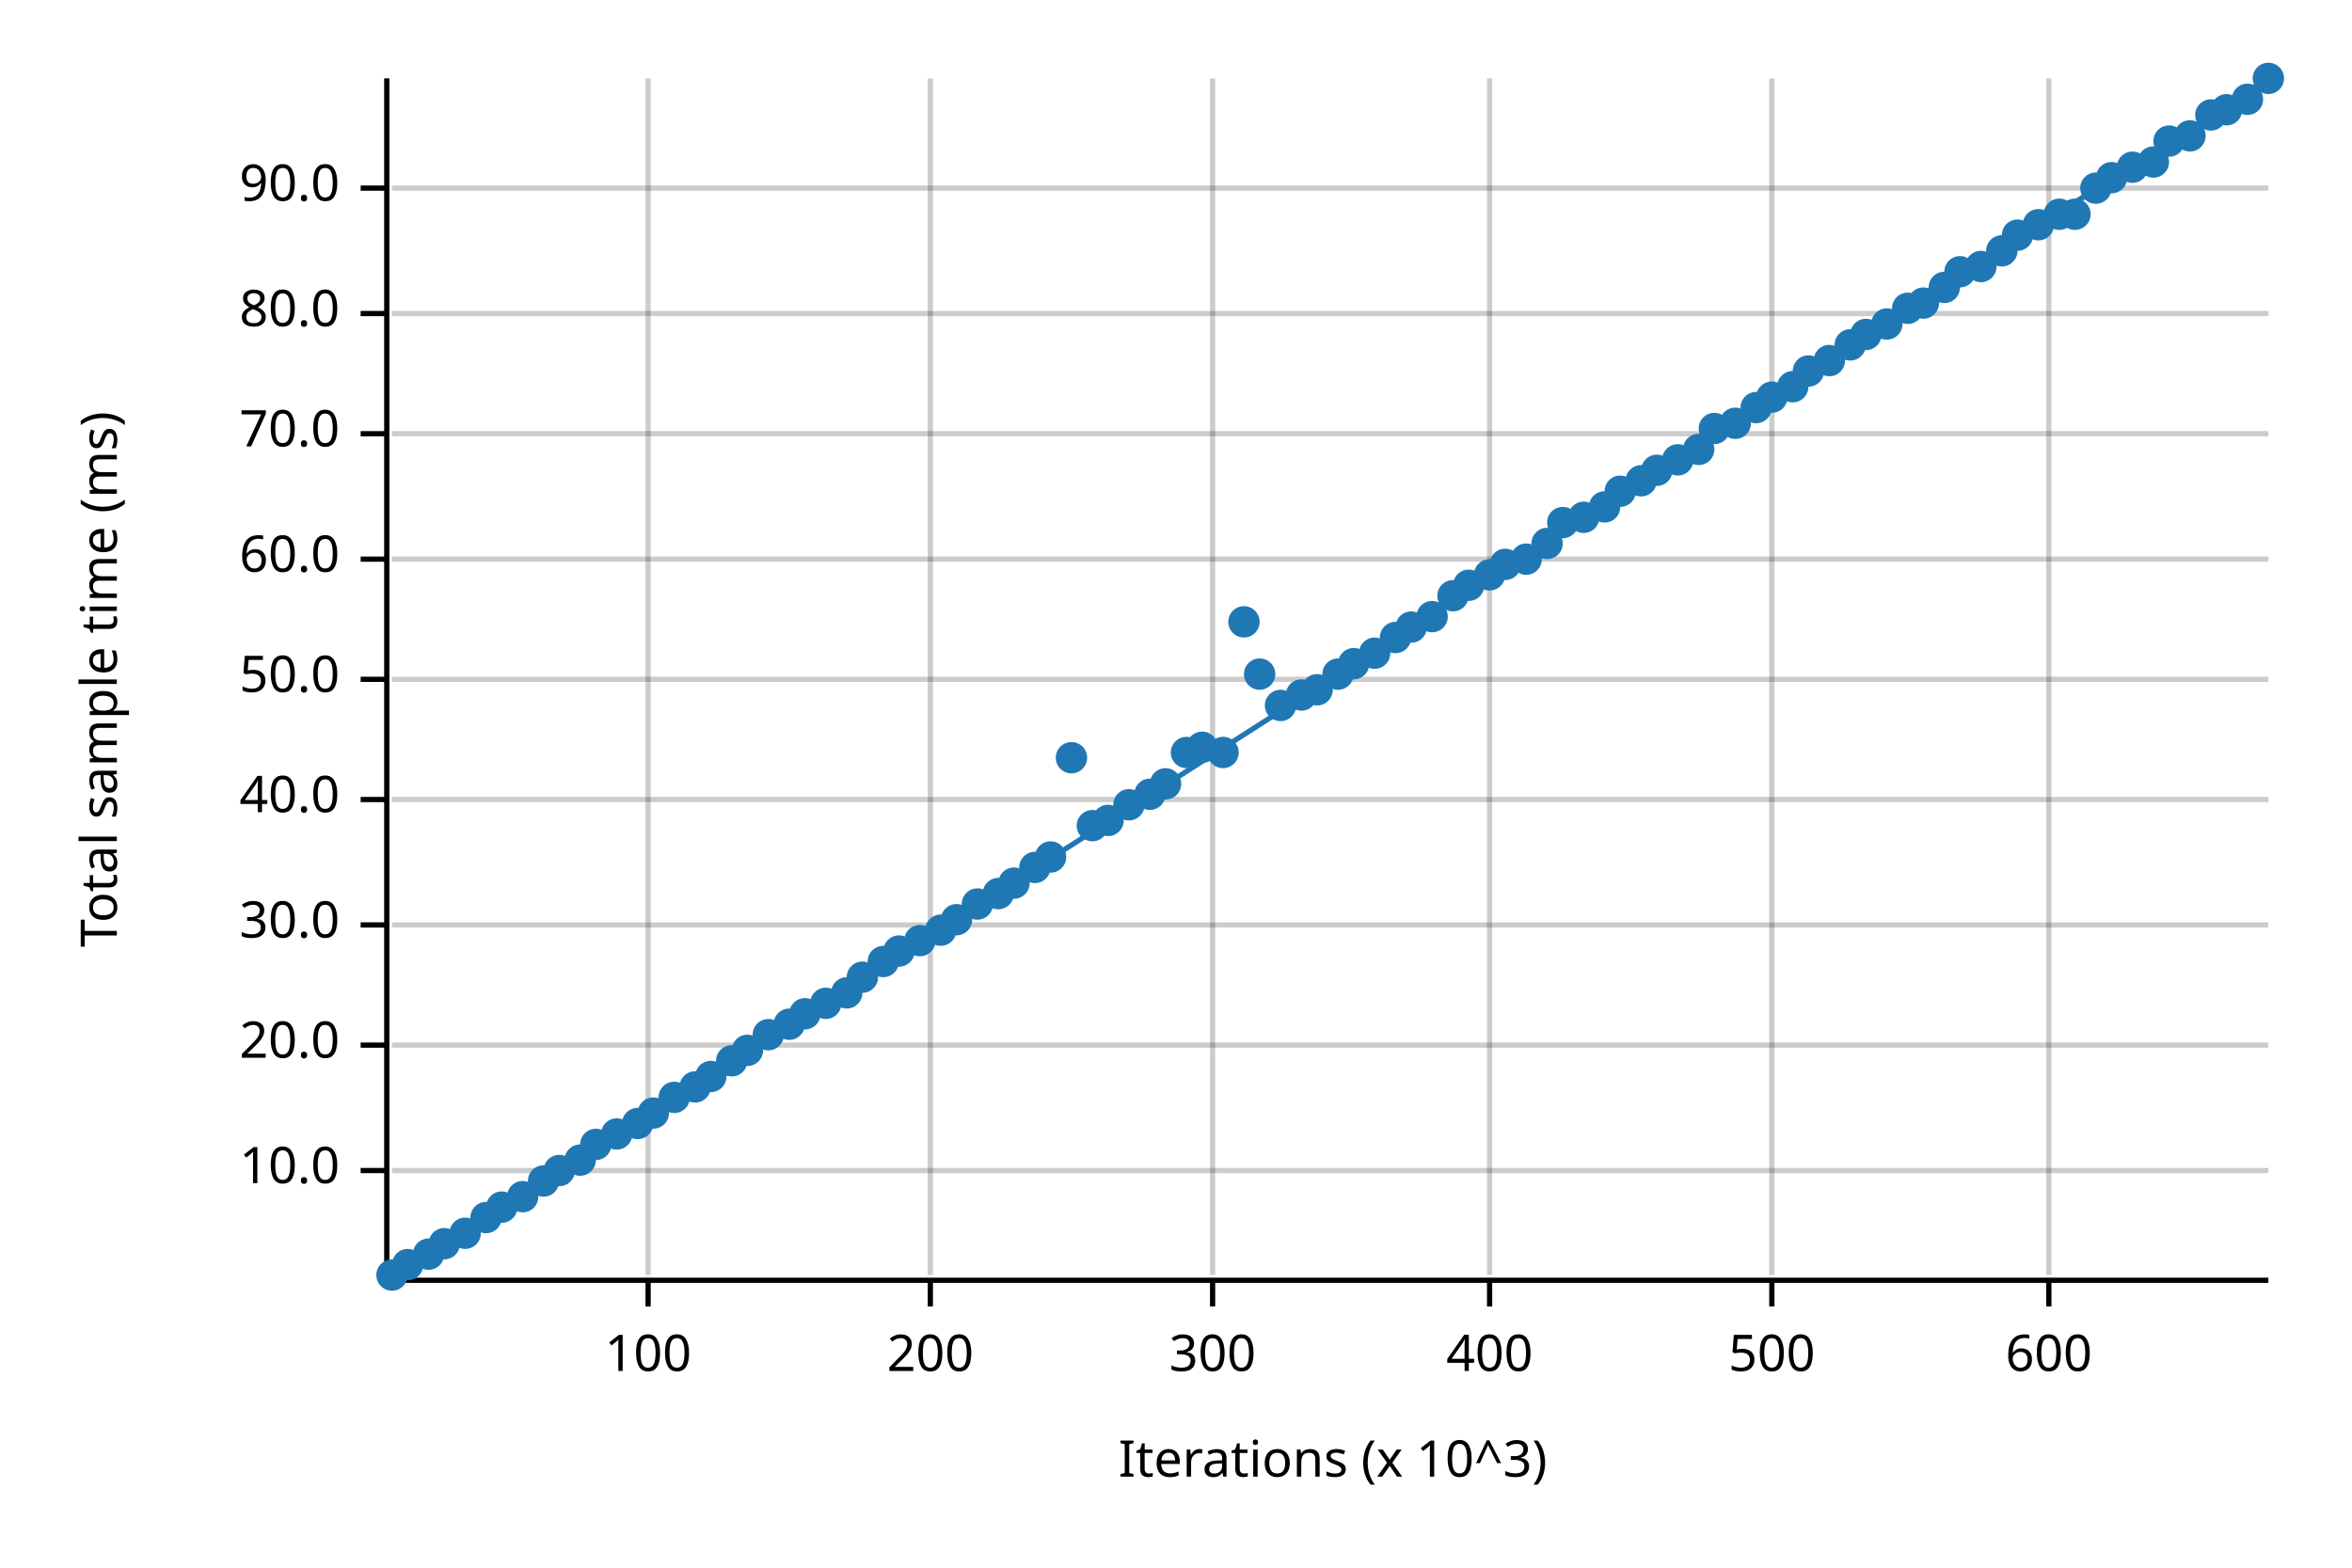
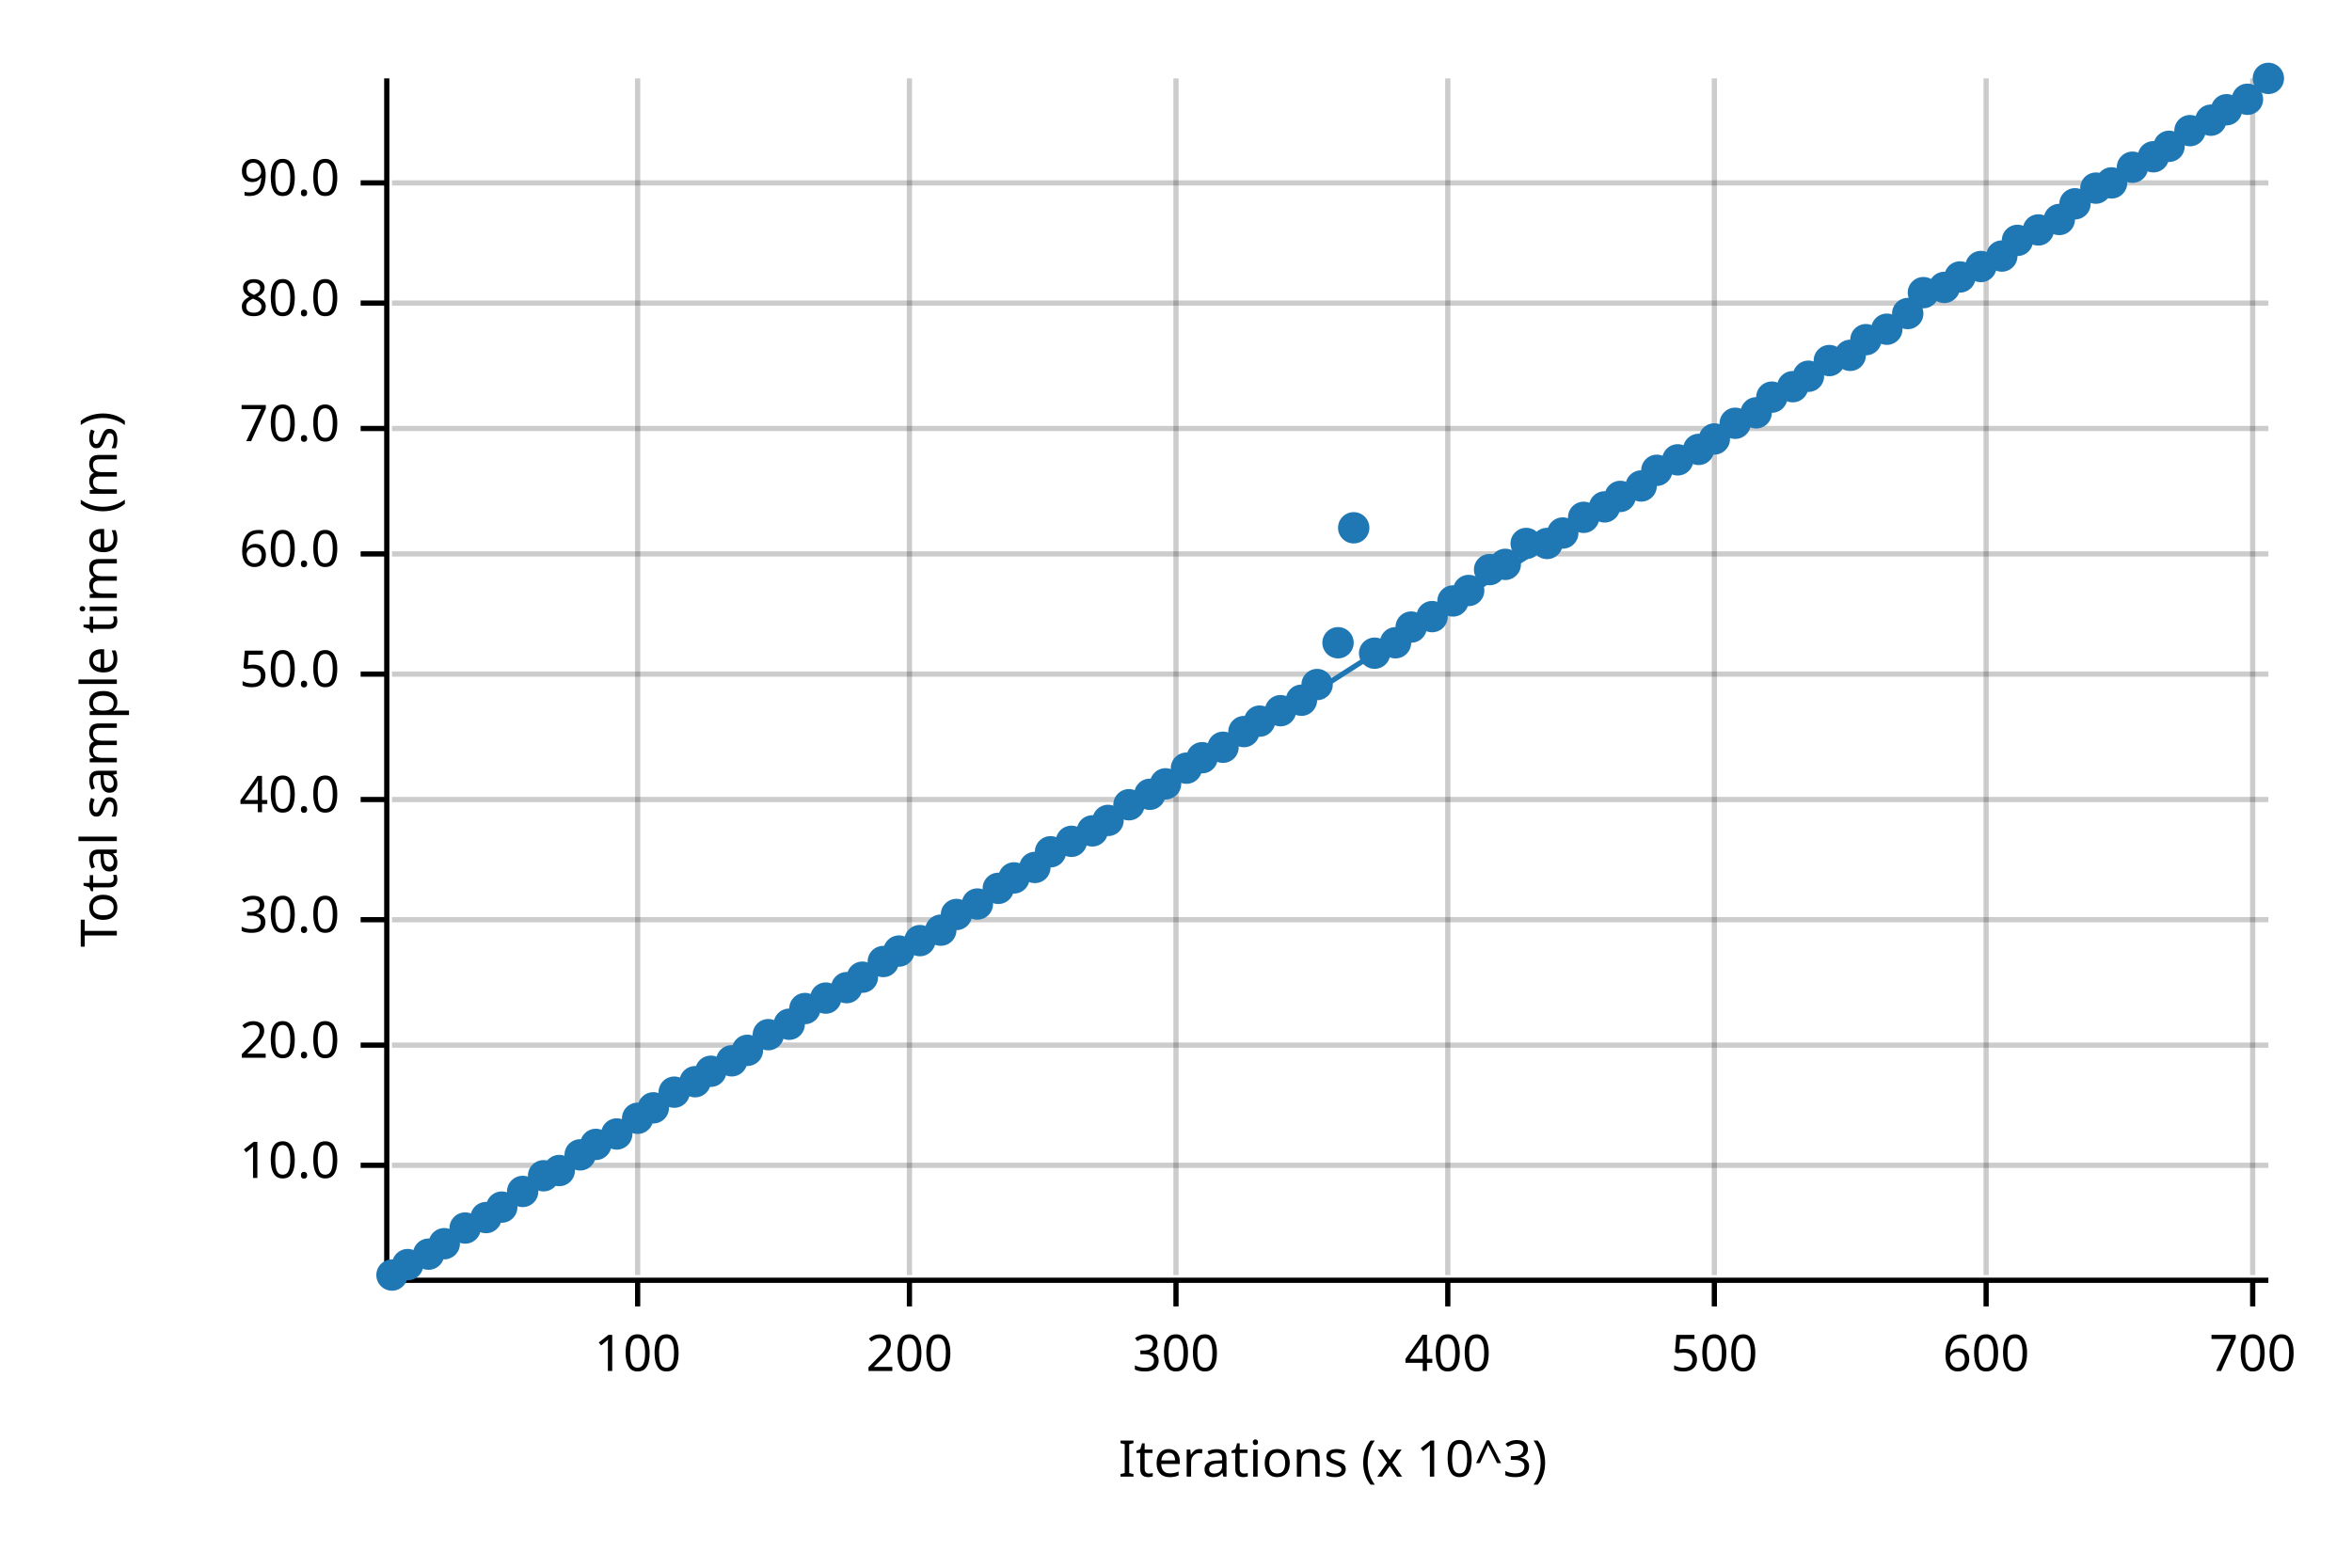
<svg xmlns="http://www.w3.org/2000/svg" width="450" height="300" viewBox="0 0 450 300">
  <text x="15" y="130" dy="0.76em" text-anchor="middle" font-family="sans-serif" font-size="9.677" opacity="1" fill="#000000" transform="rotate(270, 15, 130)">
Total sample time (ms)
</text>
  <text x="255" y="285" dy="-0.5ex" text-anchor="middle" font-family="sans-serif" font-size="9.677" opacity="1" fill="#000000">
Iterations (x 10^3)
</text>
-   <line opacity="0.2" stroke="#000000" stroke-width="1" x1="124" y1="244" x2="124" y2="15" />
-   <line opacity="0.2" stroke="#000000" stroke-width="1" x1="178" y1="244" x2="178" y2="15" />
-   <line opacity="0.2" stroke="#000000" stroke-width="1" x1="232" y1="244" x2="232" y2="15" />
-   <line opacity="0.2" stroke="#000000" stroke-width="1" x1="285" y1="244" x2="285" y2="15" />
-   <line opacity="0.2" stroke="#000000" stroke-width="1" x1="339" y1="244" x2="339" y2="15" />
-   <line opacity="0.2" stroke="#000000" stroke-width="1" x1="392" y1="244" x2="392" y2="15" />
-   <line opacity="0.2" stroke="#000000" stroke-width="1" x1="75" y1="224" x2="434" y2="224" />
+   <line opacity="0.2" stroke="#000000" stroke-width="1" x1="122" y1="244" x2="122" y2="15" />
+   <line opacity="0.2" stroke="#000000" stroke-width="1" x1="174" y1="244" x2="174" y2="15" />
+   <line opacity="0.2" stroke="#000000" stroke-width="1" x1="225" y1="244" x2="225" y2="15" />
+   <line opacity="0.2" stroke="#000000" stroke-width="1" x1="277" y1="244" x2="277" y2="15" />
+   <line opacity="0.2" stroke="#000000" stroke-width="1" x1="328" y1="244" x2="328" y2="15" />
+   <line opacity="0.2" stroke="#000000" stroke-width="1" x1="380" y1="244" x2="380" y2="15" />
+   <line opacity="0.2" stroke="#000000" stroke-width="1" x1="431" y1="244" x2="431" y2="15" />
+   <line opacity="0.2" stroke="#000000" stroke-width="1" x1="75" y1="223" x2="434" y2="223" />
  <line opacity="0.2" stroke="#000000" stroke-width="1" x1="75" y1="200" x2="434" y2="200" />
-   <line opacity="0.2" stroke="#000000" stroke-width="1" x1="75" y1="177" x2="434" y2="177" />
+   <line opacity="0.2" stroke="#000000" stroke-width="1" x1="75" y1="176" x2="434" y2="176" />
  <line opacity="0.2" stroke="#000000" stroke-width="1" x1="75" y1="153" x2="434" y2="153" />
-   <line opacity="0.2" stroke="#000000" stroke-width="1" x1="75" y1="130" x2="434" y2="130" />
-   <line opacity="0.2" stroke="#000000" stroke-width="1" x1="75" y1="107" x2="434" y2="107" />
-   <line opacity="0.2" stroke="#000000" stroke-width="1" x1="75" y1="83" x2="434" y2="83" />
-   <line opacity="0.2" stroke="#000000" stroke-width="1" x1="75" y1="60" x2="434" y2="60" />
-   <line opacity="0.2" stroke="#000000" stroke-width="1" x1="75" y1="36" x2="434" y2="36" />
+   <line opacity="0.2" stroke="#000000" stroke-width="1" x1="75" y1="129" x2="434" y2="129" />
+   <line opacity="0.2" stroke="#000000" stroke-width="1" x1="75" y1="106" x2="434" y2="106" />
+   <line opacity="0.2" stroke="#000000" stroke-width="1" x1="75" y1="82" x2="434" y2="82" />
+   <line opacity="0.2" stroke="#000000" stroke-width="1" x1="75" y1="58" x2="434" y2="58" />
+   <line opacity="0.2" stroke="#000000" stroke-width="1" x1="75" y1="35" x2="434" y2="35" />
  <polyline fill="none" opacity="1" stroke="#000000" stroke-width="1" points="74,15 74,244 " />
-   <text x="65" y="224" dy="0.5ex" text-anchor="end" font-family="sans-serif" font-size="9.677" opacity="1" fill="#000000">
+   <text x="65" y="223" dy="0.5ex" text-anchor="end" font-family="sans-serif" font-size="9.677" opacity="1" fill="#000000">
10.0
</text>
-   <polyline fill="none" opacity="1" stroke="#000000" stroke-width="1" points="69,224 74,224 " />
+   <polyline fill="none" opacity="1" stroke="#000000" stroke-width="1" points="69,223 74,223 " />
  <text x="65" y="200" dy="0.5ex" text-anchor="end" font-family="sans-serif" font-size="9.677" opacity="1" fill="#000000">
20.0
</text>
  <polyline fill="none" opacity="1" stroke="#000000" stroke-width="1" points="69,200 74,200 " />
-   <text x="65" y="177" dy="0.5ex" text-anchor="end" font-family="sans-serif" font-size="9.677" opacity="1" fill="#000000">
+   <text x="65" y="176" dy="0.5ex" text-anchor="end" font-family="sans-serif" font-size="9.677" opacity="1" fill="#000000">
30.0
</text>
-   <polyline fill="none" opacity="1" stroke="#000000" stroke-width="1" points="69,177 74,177 " />
+   <polyline fill="none" opacity="1" stroke="#000000" stroke-width="1" points="69,176 74,176 " />
  <text x="65" y="153" dy="0.5ex" text-anchor="end" font-family="sans-serif" font-size="9.677" opacity="1" fill="#000000">
40.0
</text>
  <polyline fill="none" opacity="1" stroke="#000000" stroke-width="1" points="69,153 74,153 " />
-   <text x="65" y="130" dy="0.5ex" text-anchor="end" font-family="sans-serif" font-size="9.677" opacity="1" fill="#000000">
+   <text x="65" y="129" dy="0.5ex" text-anchor="end" font-family="sans-serif" font-size="9.677" opacity="1" fill="#000000">
50.0
</text>
-   <polyline fill="none" opacity="1" stroke="#000000" stroke-width="1" points="69,130 74,130 " />
-   <text x="65" y="107" dy="0.5ex" text-anchor="end" font-family="sans-serif" font-size="9.677" opacity="1" fill="#000000">
+   <polyline fill="none" opacity="1" stroke="#000000" stroke-width="1" points="69,129 74,129 " />
+   <text x="65" y="106" dy="0.5ex" text-anchor="end" font-family="sans-serif" font-size="9.677" opacity="1" fill="#000000">
60.0
</text>
-   <polyline fill="none" opacity="1" stroke="#000000" stroke-width="1" points="69,107 74,107 " />
-   <text x="65" y="83" dy="0.5ex" text-anchor="end" font-family="sans-serif" font-size="9.677" opacity="1" fill="#000000">
+   <polyline fill="none" opacity="1" stroke="#000000" stroke-width="1" points="69,106 74,106 " />
+   <text x="65" y="82" dy="0.5ex" text-anchor="end" font-family="sans-serif" font-size="9.677" opacity="1" fill="#000000">
70.0
</text>
-   <polyline fill="none" opacity="1" stroke="#000000" stroke-width="1" points="69,83 74,83 " />
-   <text x="65" y="60" dy="0.5ex" text-anchor="end" font-family="sans-serif" font-size="9.677" opacity="1" fill="#000000">
+   <polyline fill="none" opacity="1" stroke="#000000" stroke-width="1" points="69,82 74,82 " />
+   <text x="65" y="58" dy="0.5ex" text-anchor="end" font-family="sans-serif" font-size="9.677" opacity="1" fill="#000000">
80.0
</text>
-   <polyline fill="none" opacity="1" stroke="#000000" stroke-width="1" points="69,60 74,60 " />
-   <text x="65" y="36" dy="0.5ex" text-anchor="end" font-family="sans-serif" font-size="9.677" opacity="1" fill="#000000">
+   <polyline fill="none" opacity="1" stroke="#000000" stroke-width="1" points="69,58 74,58 " />
+   <text x="65" y="35" dy="0.5ex" text-anchor="end" font-family="sans-serif" font-size="9.677" opacity="1" fill="#000000">
90.0
</text>
-   <polyline fill="none" opacity="1" stroke="#000000" stroke-width="1" points="69,36 74,36 " />
+   <polyline fill="none" opacity="1" stroke="#000000" stroke-width="1" points="69,35 74,35 " />
  <polyline fill="none" opacity="1" stroke="#000000" stroke-width="1" points="75,245 434,245 " />
-   <text x="124" y="255" dy="0.76em" text-anchor="middle" font-family="sans-serif" font-size="9.677" opacity="1" fill="#000000">
+   <text x="122" y="255" dy="0.76em" text-anchor="middle" font-family="sans-serif" font-size="9.677" opacity="1" fill="#000000">
100
</text>
-   <polyline fill="none" opacity="1" stroke="#000000" stroke-width="1" points="124,245 124,250 " />
-   <text x="178" y="255" dy="0.76em" text-anchor="middle" font-family="sans-serif" font-size="9.677" opacity="1" fill="#000000">
+   <polyline fill="none" opacity="1" stroke="#000000" stroke-width="1" points="122,245 122,250 " />
+   <text x="174" y="255" dy="0.76em" text-anchor="middle" font-family="sans-serif" font-size="9.677" opacity="1" fill="#000000">
200
</text>
-   <polyline fill="none" opacity="1" stroke="#000000" stroke-width="1" points="178,245 178,250 " />
-   <text x="232" y="255" dy="0.76em" text-anchor="middle" font-family="sans-serif" font-size="9.677" opacity="1" fill="#000000">
+   <polyline fill="none" opacity="1" stroke="#000000" stroke-width="1" points="174,245 174,250 " />
+   <text x="225" y="255" dy="0.76em" text-anchor="middle" font-family="sans-serif" font-size="9.677" opacity="1" fill="#000000">
300
</text>
-   <polyline fill="none" opacity="1" stroke="#000000" stroke-width="1" points="232,245 232,250 " />
-   <text x="285" y="255" dy="0.76em" text-anchor="middle" font-family="sans-serif" font-size="9.677" opacity="1" fill="#000000">
+   <polyline fill="none" opacity="1" stroke="#000000" stroke-width="1" points="225,245 225,250 " />
+   <text x="277" y="255" dy="0.76em" text-anchor="middle" font-family="sans-serif" font-size="9.677" opacity="1" fill="#000000">
400
</text>
-   <polyline fill="none" opacity="1" stroke="#000000" stroke-width="1" points="285,245 285,250 " />
-   <text x="339" y="255" dy="0.76em" text-anchor="middle" font-family="sans-serif" font-size="9.677" opacity="1" fill="#000000">
+   <polyline fill="none" opacity="1" stroke="#000000" stroke-width="1" points="277,245 277,250 " />
+   <text x="328" y="255" dy="0.76em" text-anchor="middle" font-family="sans-serif" font-size="9.677" opacity="1" fill="#000000">
500
</text>
-   <polyline fill="none" opacity="1" stroke="#000000" stroke-width="1" points="339,245 339,250 " />
-   <text x="392" y="255" dy="0.76em" text-anchor="middle" font-family="sans-serif" font-size="9.677" opacity="1" fill="#000000">
+   <polyline fill="none" opacity="1" stroke="#000000" stroke-width="1" points="328,245 328,250 " />
+   <text x="380" y="255" dy="0.76em" text-anchor="middle" font-family="sans-serif" font-size="9.677" opacity="1" fill="#000000">
600
</text>
-   <polyline fill="none" opacity="1" stroke="#000000" stroke-width="1" points="392,245 392,250 " />
+   <polyline fill="none" opacity="1" stroke="#000000" stroke-width="1" points="380,245 380,250 " />
+   <text x="431" y="255" dy="0.76em" text-anchor="middle" font-family="sans-serif" font-size="9.677" opacity="1" fill="#000000">
+ 700
+ </text>
+   <polyline fill="none" opacity="1" stroke="#000000" stroke-width="1" points="431,245 431,250 " />
  <circle cx="75" cy="244" r="3" opacity="1" fill="#1F78B4" stroke="none" stroke-width="1" />
  <circle cx="78" cy="242" r="3" opacity="1" fill="#1F78B4" stroke="none" stroke-width="1" />
  <circle cx="82" cy="240" r="3" opacity="1" fill="#1F78B4" stroke="none" stroke-width="1" />
  <circle cx="85" cy="238" r="3" opacity="1" fill="#1F78B4" stroke="none" stroke-width="1" />
-   <circle cx="89" cy="236" r="3" opacity="1" fill="#1F78B4" stroke="none" stroke-width="1" />
+   <circle cx="89" cy="235" r="3" opacity="1" fill="#1F78B4" stroke="none" stroke-width="1" />
  <circle cx="93" cy="233" r="3" opacity="1" fill="#1F78B4" stroke="none" stroke-width="1" />
  <circle cx="96" cy="231" r="3" opacity="1" fill="#1F78B4" stroke="none" stroke-width="1" />
-   <circle cx="100" cy="229" r="3" opacity="1" fill="#1F78B4" stroke="none" stroke-width="1" />
-   <circle cx="104" cy="226" r="3" opacity="1" fill="#1F78B4" stroke="none" stroke-width="1" />
+   <circle cx="100" cy="228" r="3" opacity="1" fill="#1F78B4" stroke="none" stroke-width="1" />
+   <circle cx="104" cy="225" r="3" opacity="1" fill="#1F78B4" stroke="none" stroke-width="1" />
  <circle cx="107" cy="224" r="3" opacity="1" fill="#1F78B4" stroke="none" stroke-width="1" />
-   <circle cx="111" cy="222" r="3" opacity="1" fill="#1F78B4" stroke="none" stroke-width="1" />
+   <circle cx="111" cy="221" r="3" opacity="1" fill="#1F78B4" stroke="none" stroke-width="1" />
  <circle cx="114" cy="219" r="3" opacity="1" fill="#1F78B4" stroke="none" stroke-width="1" />
  <circle cx="118" cy="217" r="3" opacity="1" fill="#1F78B4" stroke="none" stroke-width="1" />
-   <circle cx="122" cy="215" r="3" opacity="1" fill="#1F78B4" stroke="none" stroke-width="1" />
-   <circle cx="125" cy="213" r="3" opacity="1" fill="#1F78B4" stroke="none" stroke-width="1" />
-   <circle cx="129" cy="210" r="3" opacity="1" fill="#1F78B4" stroke="none" stroke-width="1" />
-   <circle cx="133" cy="208" r="3" opacity="1" fill="#1F78B4" stroke="none" stroke-width="1" />
-   <circle cx="136" cy="206" r="3" opacity="1" fill="#1F78B4" stroke="none" stroke-width="1" />
+   <circle cx="122" cy="214" r="3" opacity="1" fill="#1F78B4" stroke="none" stroke-width="1" />
+   <circle cx="125" cy="212" r="3" opacity="1" fill="#1F78B4" stroke="none" stroke-width="1" />
+   <circle cx="129" cy="209" r="3" opacity="1" fill="#1F78B4" stroke="none" stroke-width="1" />
+   <circle cx="133" cy="207" r="3" opacity="1" fill="#1F78B4" stroke="none" stroke-width="1" />
+   <circle cx="136" cy="205" r="3" opacity="1" fill="#1F78B4" stroke="none" stroke-width="1" />
  <circle cx="140" cy="203" r="3" opacity="1" fill="#1F78B4" stroke="none" stroke-width="1" />
  <circle cx="143" cy="201" r="3" opacity="1" fill="#1F78B4" stroke="none" stroke-width="1" />
  <circle cx="147" cy="198" r="3" opacity="1" fill="#1F78B4" stroke="none" stroke-width="1" />
  <circle cx="151" cy="196" r="3" opacity="1" fill="#1F78B4" stroke="none" stroke-width="1" />
-   <circle cx="154" cy="194" r="3" opacity="1" fill="#1F78B4" stroke="none" stroke-width="1" />
-   <circle cx="158" cy="192" r="3" opacity="1" fill="#1F78B4" stroke="none" stroke-width="1" />
-   <circle cx="162" cy="190" r="3" opacity="1" fill="#1F78B4" stroke="none" stroke-width="1" />
+   <circle cx="154" cy="193" r="3" opacity="1" fill="#1F78B4" stroke="none" stroke-width="1" />
+   <circle cx="158" cy="191" r="3" opacity="1" fill="#1F78B4" stroke="none" stroke-width="1" />
+   <circle cx="162" cy="189" r="3" opacity="1" fill="#1F78B4" stroke="none" stroke-width="1" />
  <circle cx="165" cy="187" r="3" opacity="1" fill="#1F78B4" stroke="none" stroke-width="1" />
  <circle cx="169" cy="184" r="3" opacity="1" fill="#1F78B4" stroke="none" stroke-width="1" />
  <circle cx="172" cy="182" r="3" opacity="1" fill="#1F78B4" stroke="none" stroke-width="1" />
  <circle cx="176" cy="180" r="3" opacity="1" fill="#1F78B4" stroke="none" stroke-width="1" />
  <circle cx="180" cy="178" r="3" opacity="1" fill="#1F78B4" stroke="none" stroke-width="1" />
-   <circle cx="183" cy="176" r="3" opacity="1" fill="#1F78B4" stroke="none" stroke-width="1" />
+   <circle cx="183" cy="175" r="3" opacity="1" fill="#1F78B4" stroke="none" stroke-width="1" />
  <circle cx="187" cy="173" r="3" opacity="1" fill="#1F78B4" stroke="none" stroke-width="1" />
-   <circle cx="191" cy="171" r="3" opacity="1" fill="#1F78B4" stroke="none" stroke-width="1" />
-   <circle cx="194" cy="169" r="3" opacity="1" fill="#1F78B4" stroke="none" stroke-width="1" />
+   <circle cx="191" cy="170" r="3" opacity="1" fill="#1F78B4" stroke="none" stroke-width="1" />
+   <circle cx="194" cy="168" r="3" opacity="1" fill="#1F78B4" stroke="none" stroke-width="1" />
  <circle cx="198" cy="166" r="3" opacity="1" fill="#1F78B4" stroke="none" stroke-width="1" />
-   <circle cx="201" cy="164" r="3" opacity="1" fill="#1F78B4" stroke="none" stroke-width="1" />
-   <circle cx="205" cy="145" r="3" opacity="1" fill="#1F78B4" stroke="none" stroke-width="1" />
-   <circle cx="209" cy="158" r="3" opacity="1" fill="#1F78B4" stroke="none" stroke-width="1" />
+   <circle cx="201" cy="163" r="3" opacity="1" fill="#1F78B4" stroke="none" stroke-width="1" />
+   <circle cx="205" cy="161" r="3" opacity="1" fill="#1F78B4" stroke="none" stroke-width="1" />
+   <circle cx="209" cy="159" r="3" opacity="1" fill="#1F78B4" stroke="none" stroke-width="1" />
  <circle cx="212" cy="157" r="3" opacity="1" fill="#1F78B4" stroke="none" stroke-width="1" />
  <circle cx="216" cy="154" r="3" opacity="1" fill="#1F78B4" stroke="none" stroke-width="1" />
  <circle cx="220" cy="152" r="3" opacity="1" fill="#1F78B4" stroke="none" stroke-width="1" />
  <circle cx="223" cy="150" r="3" opacity="1" fill="#1F78B4" stroke="none" stroke-width="1" />
-   <circle cx="227" cy="144" r="3" opacity="1" fill="#1F78B4" stroke="none" stroke-width="1" />
-   <circle cx="230" cy="143" r="3" opacity="1" fill="#1F78B4" stroke="none" stroke-width="1" />
-   <circle cx="234" cy="144" r="3" opacity="1" fill="#1F78B4" stroke="none" stroke-width="1" />
-   <circle cx="238" cy="119" r="3" opacity="1" fill="#1F78B4" stroke="none" stroke-width="1" />
-   <circle cx="241" cy="129" r="3" opacity="1" fill="#1F78B4" stroke="none" stroke-width="1" />
-   <circle cx="245" cy="135" r="3" opacity="1" fill="#1F78B4" stroke="none" stroke-width="1" />
-   <circle cx="249" cy="133" r="3" opacity="1" fill="#1F78B4" stroke="none" stroke-width="1" />
-   <circle cx="252" cy="132" r="3" opacity="1" fill="#1F78B4" stroke="none" stroke-width="1" />
-   <circle cx="256" cy="129" r="3" opacity="1" fill="#1F78B4" stroke="none" stroke-width="1" />
-   <circle cx="259" cy="127" r="3" opacity="1" fill="#1F78B4" stroke="none" stroke-width="1" />
+   <circle cx="227" cy="147" r="3" opacity="1" fill="#1F78B4" stroke="none" stroke-width="1" />
+   <circle cx="230" cy="145" r="3" opacity="1" fill="#1F78B4" stroke="none" stroke-width="1" />
+   <circle cx="234" cy="143" r="3" opacity="1" fill="#1F78B4" stroke="none" stroke-width="1" />
+   <circle cx="238" cy="140" r="3" opacity="1" fill="#1F78B4" stroke="none" stroke-width="1" />
+   <circle cx="241" cy="138" r="3" opacity="1" fill="#1F78B4" stroke="none" stroke-width="1" />
+   <circle cx="245" cy="136" r="3" opacity="1" fill="#1F78B4" stroke="none" stroke-width="1" />
+   <circle cx="249" cy="134" r="3" opacity="1" fill="#1F78B4" stroke="none" stroke-width="1" />
+   <circle cx="252" cy="131" r="3" opacity="1" fill="#1F78B4" stroke="none" stroke-width="1" />
+   <circle cx="256" cy="123" r="3" opacity="1" fill="#1F78B4" stroke="none" stroke-width="1" />
+   <circle cx="259" cy="101" r="3" opacity="1" fill="#1F78B4" stroke="none" stroke-width="1" />
  <circle cx="263" cy="125" r="3" opacity="1" fill="#1F78B4" stroke="none" stroke-width="1" />
-   <circle cx="267" cy="122" r="3" opacity="1" fill="#1F78B4" stroke="none" stroke-width="1" />
+   <circle cx="267" cy="123" r="3" opacity="1" fill="#1F78B4" stroke="none" stroke-width="1" />
  <circle cx="270" cy="120" r="3" opacity="1" fill="#1F78B4" stroke="none" stroke-width="1" />
  <circle cx="274" cy="118" r="3" opacity="1" fill="#1F78B4" stroke="none" stroke-width="1" />
-   <circle cx="278" cy="114" r="3" opacity="1" fill="#1F78B4" stroke="none" stroke-width="1" />
-   <circle cx="281" cy="112" r="3" opacity="1" fill="#1F78B4" stroke="none" stroke-width="1" />
-   <circle cx="285" cy="110" r="3" opacity="1" fill="#1F78B4" stroke="none" stroke-width="1" />
+   <circle cx="278" cy="115" r="3" opacity="1" fill="#1F78B4" stroke="none" stroke-width="1" />
+   <circle cx="281" cy="113" r="3" opacity="1" fill="#1F78B4" stroke="none" stroke-width="1" />
+   <circle cx="285" cy="109" r="3" opacity="1" fill="#1F78B4" stroke="none" stroke-width="1" />
  <circle cx="288" cy="108" r="3" opacity="1" fill="#1F78B4" stroke="none" stroke-width="1" />
-   <circle cx="292" cy="107" r="3" opacity="1" fill="#1F78B4" stroke="none" stroke-width="1" />
+   <circle cx="292" cy="104" r="3" opacity="1" fill="#1F78B4" stroke="none" stroke-width="1" />
  <circle cx="296" cy="104" r="3" opacity="1" fill="#1F78B4" stroke="none" stroke-width="1" />
-   <circle cx="299" cy="100" r="3" opacity="1" fill="#1F78B4" stroke="none" stroke-width="1" />
+   <circle cx="299" cy="102" r="3" opacity="1" fill="#1F78B4" stroke="none" stroke-width="1" />
  <circle cx="303" cy="99" r="3" opacity="1" fill="#1F78B4" stroke="none" stroke-width="1" />
  <circle cx="307" cy="97" r="3" opacity="1" fill="#1F78B4" stroke="none" stroke-width="1" />
-   <circle cx="310" cy="94" r="3" opacity="1" fill="#1F78B4" stroke="none" stroke-width="1" />
-   <circle cx="314" cy="92" r="3" opacity="1" fill="#1F78B4" stroke="none" stroke-width="1" />
+   <circle cx="310" cy="95" r="3" opacity="1" fill="#1F78B4" stroke="none" stroke-width="1" />
+   <circle cx="314" cy="93" r="3" opacity="1" fill="#1F78B4" stroke="none" stroke-width="1" />
  <circle cx="317" cy="90" r="3" opacity="1" fill="#1F78B4" stroke="none" stroke-width="1" />
  <circle cx="321" cy="88" r="3" opacity="1" fill="#1F78B4" stroke="none" stroke-width="1" />
  <circle cx="325" cy="86" r="3" opacity="1" fill="#1F78B4" stroke="none" stroke-width="1" />
-   <circle cx="328" cy="82" r="3" opacity="1" fill="#1F78B4" stroke="none" stroke-width="1" />
+   <circle cx="328" cy="84" r="3" opacity="1" fill="#1F78B4" stroke="none" stroke-width="1" />
  <circle cx="332" cy="81" r="3" opacity="1" fill="#1F78B4" stroke="none" stroke-width="1" />
-   <circle cx="336" cy="78" r="3" opacity="1" fill="#1F78B4" stroke="none" stroke-width="1" />
+   <circle cx="336" cy="79" r="3" opacity="1" fill="#1F78B4" stroke="none" stroke-width="1" />
  <circle cx="339" cy="76" r="3" opacity="1" fill="#1F78B4" stroke="none" stroke-width="1" />
  <circle cx="343" cy="74" r="3" opacity="1" fill="#1F78B4" stroke="none" stroke-width="1" />
-   <circle cx="346" cy="71" r="3" opacity="1" fill="#1F78B4" stroke="none" stroke-width="1" />
+   <circle cx="346" cy="72" r="3" opacity="1" fill="#1F78B4" stroke="none" stroke-width="1" />
  <circle cx="350" cy="69" r="3" opacity="1" fill="#1F78B4" stroke="none" stroke-width="1" />
-   <circle cx="354" cy="66" r="3" opacity="1" fill="#1F78B4" stroke="none" stroke-width="1" />
-   <circle cx="357" cy="64" r="3" opacity="1" fill="#1F78B4" stroke="none" stroke-width="1" />
-   <circle cx="361" cy="62" r="3" opacity="1" fill="#1F78B4" stroke="none" stroke-width="1" />
-   <circle cx="365" cy="59" r="3" opacity="1" fill="#1F78B4" stroke="none" stroke-width="1" />
-   <circle cx="368" cy="58" r="3" opacity="1" fill="#1F78B4" stroke="none" stroke-width="1" />
+   <circle cx="354" cy="68" r="3" opacity="1" fill="#1F78B4" stroke="none" stroke-width="1" />
+   <circle cx="357" cy="65" r="3" opacity="1" fill="#1F78B4" stroke="none" stroke-width="1" />
+   <circle cx="361" cy="63" r="3" opacity="1" fill="#1F78B4" stroke="none" stroke-width="1" />
+   <circle cx="365" cy="60" r="3" opacity="1" fill="#1F78B4" stroke="none" stroke-width="1" />
+   <circle cx="368" cy="56" r="3" opacity="1" fill="#1F78B4" stroke="none" stroke-width="1" />
  <circle cx="372" cy="55" r="3" opacity="1" fill="#1F78B4" stroke="none" stroke-width="1" />
-   <circle cx="375" cy="52" r="3" opacity="1" fill="#1F78B4" stroke="none" stroke-width="1" />
+   <circle cx="375" cy="53" r="3" opacity="1" fill="#1F78B4" stroke="none" stroke-width="1" />
  <circle cx="379" cy="51" r="3" opacity="1" fill="#1F78B4" stroke="none" stroke-width="1" />
-   <circle cx="383" cy="48" r="3" opacity="1" fill="#1F78B4" stroke="none" stroke-width="1" />
-   <circle cx="386" cy="45" r="3" opacity="1" fill="#1F78B4" stroke="none" stroke-width="1" />
-   <circle cx="390" cy="43" r="3" opacity="1" fill="#1F78B4" stroke="none" stroke-width="1" />
-   <circle cx="394" cy="41" r="3" opacity="1" fill="#1F78B4" stroke="none" stroke-width="1" />
-   <circle cx="397" cy="41" r="3" opacity="1" fill="#1F78B4" stroke="none" stroke-width="1" />
+   <circle cx="383" cy="49" r="3" opacity="1" fill="#1F78B4" stroke="none" stroke-width="1" />
+   <circle cx="386" cy="46" r="3" opacity="1" fill="#1F78B4" stroke="none" stroke-width="1" />
+   <circle cx="390" cy="44" r="3" opacity="1" fill="#1F78B4" stroke="none" stroke-width="1" />
+   <circle cx="394" cy="42" r="3" opacity="1" fill="#1F78B4" stroke="none" stroke-width="1" />
+   <circle cx="397" cy="39" r="3" opacity="1" fill="#1F78B4" stroke="none" stroke-width="1" />
  <circle cx="401" cy="36" r="3" opacity="1" fill="#1F78B4" stroke="none" stroke-width="1" />
-   <circle cx="404" cy="34" r="3" opacity="1" fill="#1F78B4" stroke="none" stroke-width="1" />
+   <circle cx="404" cy="35" r="3" opacity="1" fill="#1F78B4" stroke="none" stroke-width="1" />
  <circle cx="408" cy="32" r="3" opacity="1" fill="#1F78B4" stroke="none" stroke-width="1" />
-   <circle cx="412" cy="31" r="3" opacity="1" fill="#1F78B4" stroke="none" stroke-width="1" />
-   <circle cx="415" cy="27" r="3" opacity="1" fill="#1F78B4" stroke="none" stroke-width="1" />
-   <circle cx="419" cy="26" r="3" opacity="1" fill="#1F78B4" stroke="none" stroke-width="1" />
-   <circle cx="423" cy="22" r="3" opacity="1" fill="#1F78B4" stroke="none" stroke-width="1" />
+   <circle cx="412" cy="30" r="3" opacity="1" fill="#1F78B4" stroke="none" stroke-width="1" />
+   <circle cx="415" cy="28" r="3" opacity="1" fill="#1F78B4" stroke="none" stroke-width="1" />
+   <circle cx="419" cy="25" r="3" opacity="1" fill="#1F78B4" stroke="none" stroke-width="1" />
+   <circle cx="423" cy="23" r="3" opacity="1" fill="#1F78B4" stroke="none" stroke-width="1" />
  <circle cx="426" cy="21" r="3" opacity="1" fill="#1F78B4" stroke="none" stroke-width="1" />
  <circle cx="430" cy="19" r="3" opacity="1" fill="#1F78B4" stroke="none" stroke-width="1" />
  <circle cx="434" cy="15" r="3" opacity="1" fill="#1F78B4" stroke="none" stroke-width="1" />
-   <polyline fill="none" opacity="1" stroke="#1F78B4" stroke-width="1" points="75,245 434,15 " />
+   <polyline fill="none" opacity="1" stroke="#1F78B4" stroke-width="1" points="75,245 434,16 " />
  <polygon opacity="0.25" fill="#1F78B4" points="75,245 434,16 434,15 " />
</svg>
